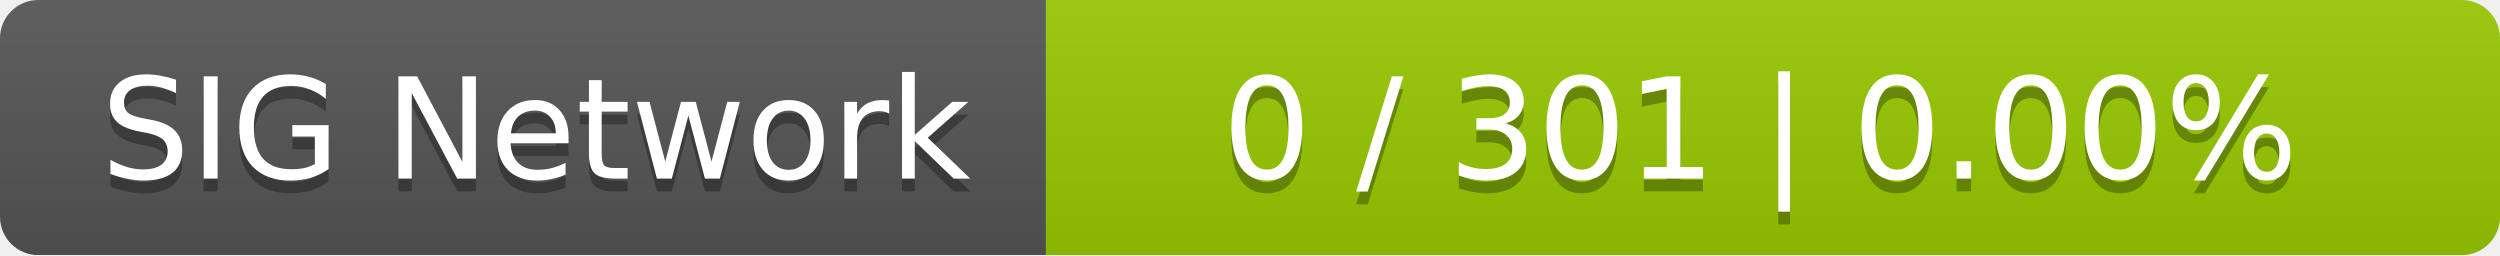
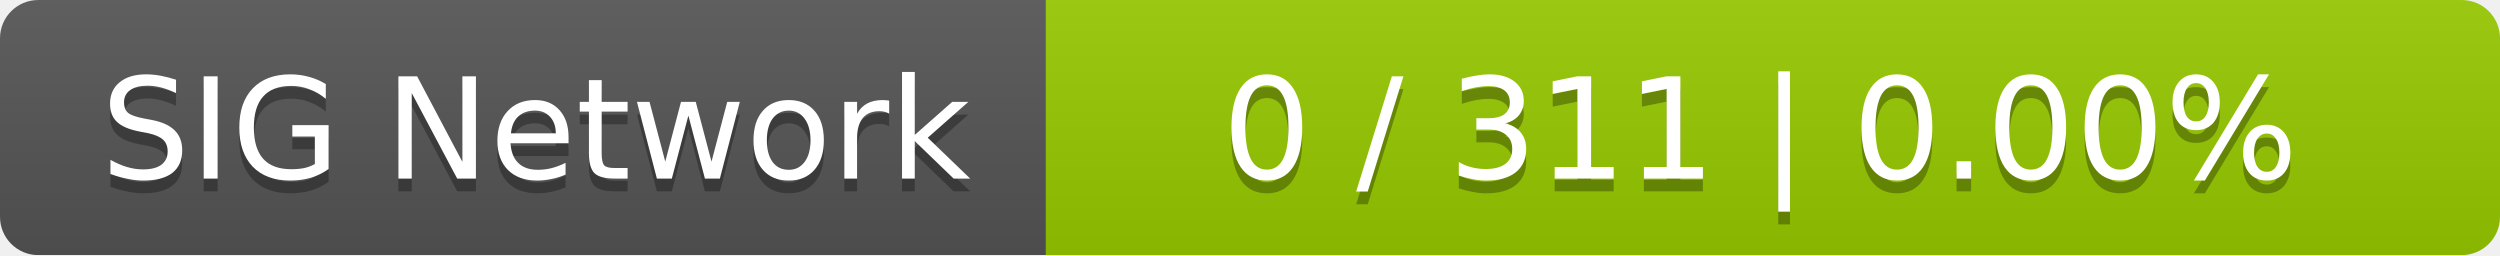
<svg xmlns="http://www.w3.org/2000/svg" width="196" height="20">
  <linearGradient id="smooth" x2="0" y2="100%">
    <stop offset="0" stop-color="#bbb" stop-opacity=".1" />
    <stop offset="1" stop-opacity=".1" />
  </linearGradient>
  <mask id="round">
    <rect width="196" height="20" rx="3" fill="#fff" />
  </mask>
  <g mask="url(#round)">
    <rect width="82" height="20" fill="#555" />
    <rect x="82" width="114" height="20" fill="#97ca00" />
    <rect width="196" height="20" fill="url(#smooth)" />
  </g>
  <g fill="#fff" text-anchor="middle" font-family="DejaVu Sans,Verdana,Geneva,sans-serif" font-size="11">
    <text x="42" y="15" fill="#010101" fill-opacity=".3">SIG Network</text>
    <text x="42" y="14">SIG Network</text>
-     <text x="138" y="15" fill="#010101" fill-opacity=".3">0 / 301    |    0.00%</text>
-     <text x="138" y="14">0 / 301    |    0.00%</text>
+     <text x="138" y="15" fill="#010101" fill-opacity=".3">0 / 311    |    0.00%</text>
+     <text x="138" y="14">0 / 311    |    0.00%</text>
  </g>
</svg>
